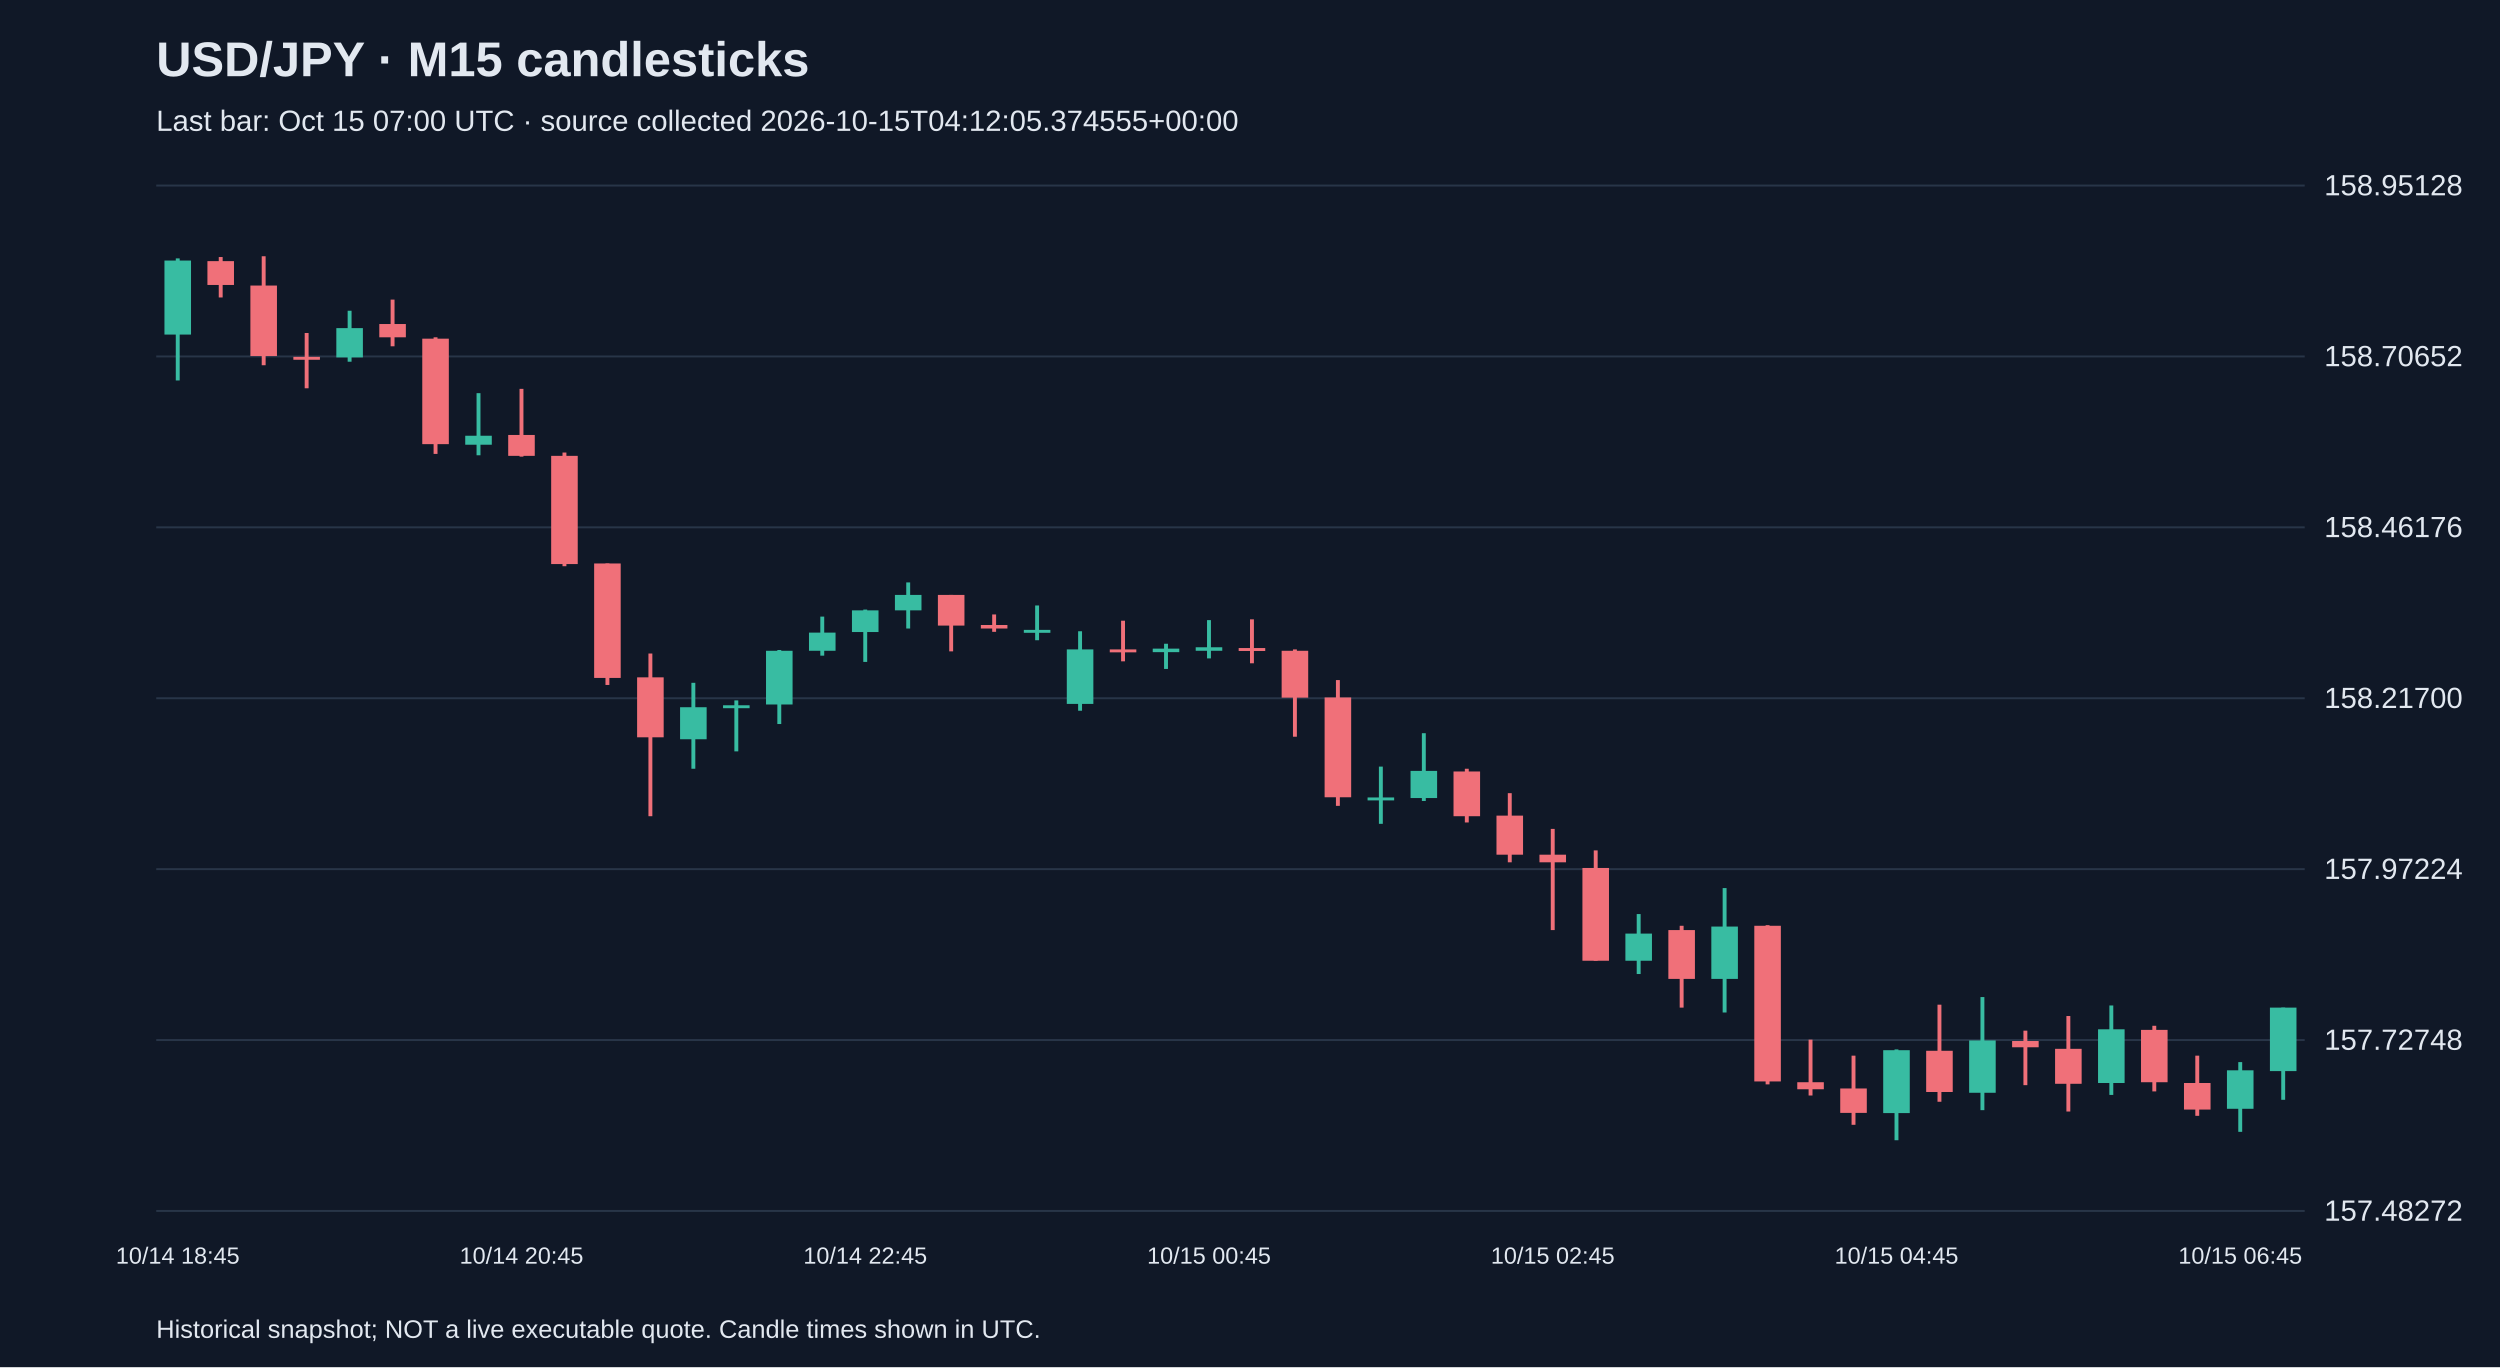
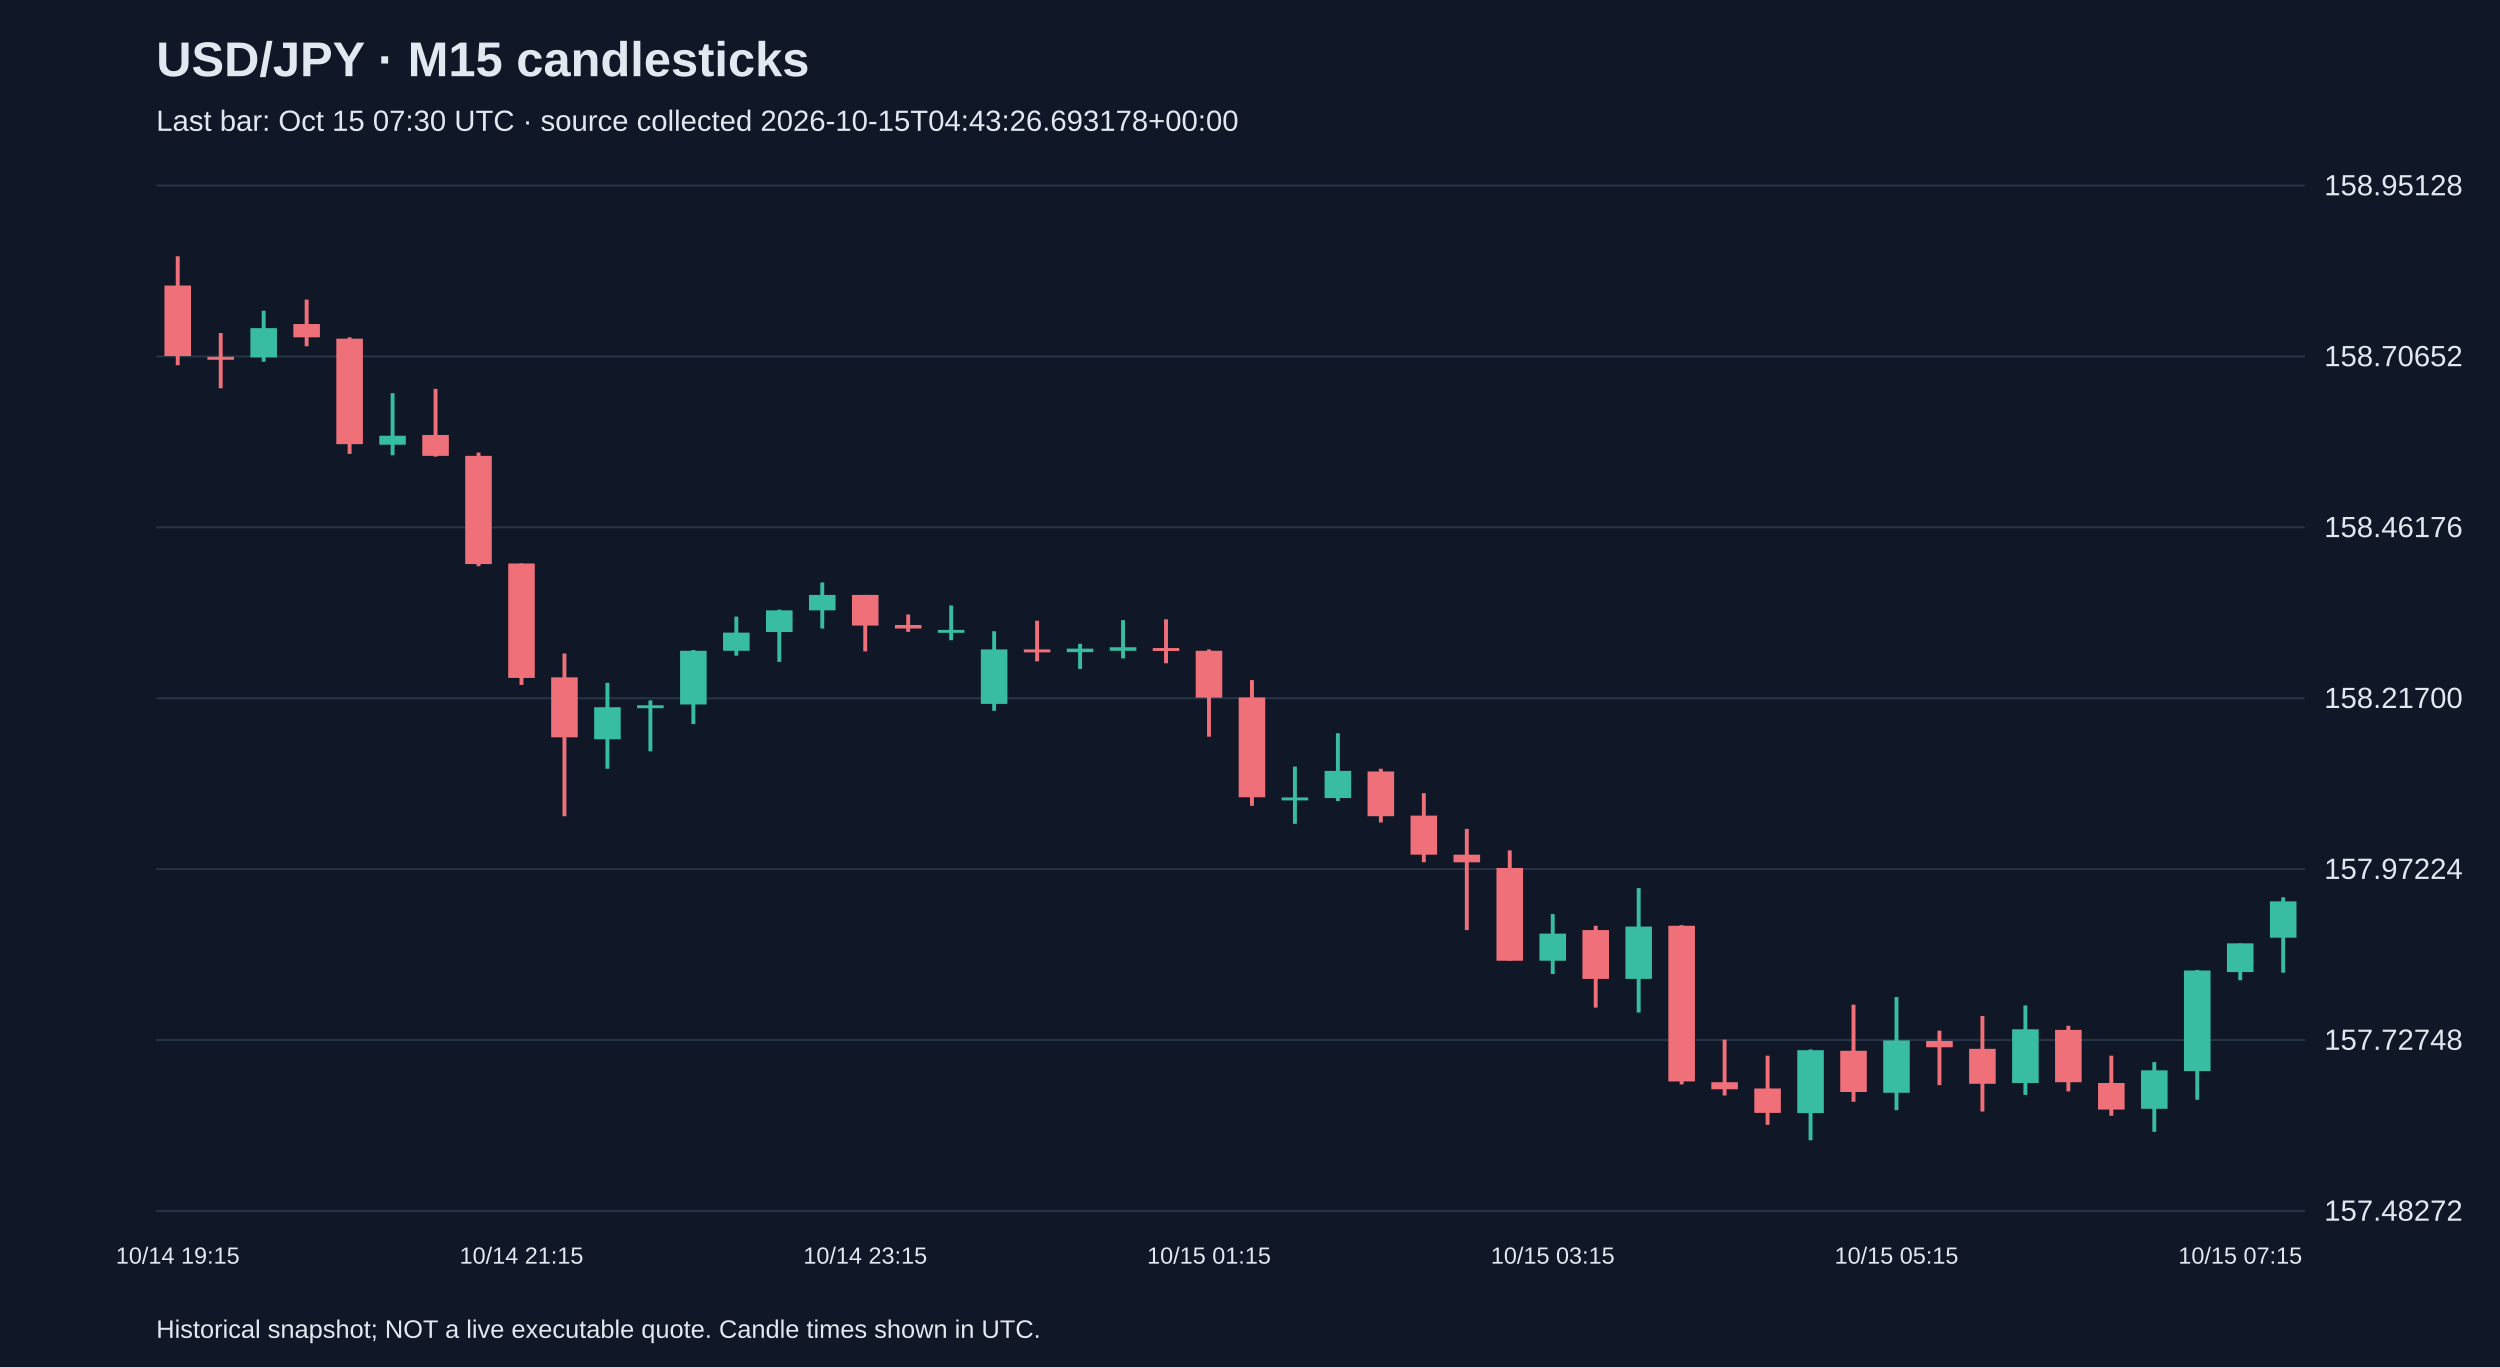
<svg xmlns="http://www.w3.org/2000/svg" viewBox="0 0 1280 700">
  <rect width="100%" height="100%" fill="#101827" />
  <style>text{font-family:Arial,sans-serif;fill:#e2e8f0}</style>
  <text x="80" y="39" font-size="25" font-weight="bold">USD/JPY · M15 candlesticks</text>
-   <text x="80" y="67" font-size="15" fill="#a6b1c5">Last bar: Oct 15 07:00 UTC · source collected 2026-10-15T04:12:05.374555+00:00</text>
+   <text x="80" y="67" font-size="15" fill="#a6b1c5">Last bar: Oct 15 07:30 UTC · source collected 2026-10-15T04:43:26.693178+00:00</text>
  <line x1="80" y1="620.0" x2="1180" y2="620.0" stroke="#283548" />
  <text x="1190" y="625.0" font-size="15">157.48272</text>
  <line x1="80" y1="532.5" x2="1180" y2="532.5" stroke="#283548" />
  <text x="1190" y="537.5" font-size="15">157.72748</text>
  <line x1="80" y1="445.0" x2="1180" y2="445.0" stroke="#283548" />
  <text x="1190" y="450.0" font-size="15">157.97224</text>
  <line x1="80" y1="357.5" x2="1180" y2="357.5" stroke="#283548" />
  <text x="1190" y="362.5" font-size="15">158.21700</text>
  <line x1="80" y1="270.0" x2="1180" y2="270.0" stroke="#283548" />
  <text x="1190" y="275.0" font-size="15">158.46176</text>
  <line x1="80" y1="182.5" x2="1180" y2="182.5" stroke="#283548" />
  <text x="1190" y="187.5" font-size="15">158.70652</text>
  <line x1="80" y1="95.0" x2="1180" y2="95.0" stroke="#283548" />
  <text x="1190" y="100.0" font-size="15">158.95128</text>
-   <line x1="91.0" y1="132.3" x2="91.0" y2="194.8" stroke="#38bca2" stroke-width="2" />
-   <rect x="84.2" y="133.4" width="13.6" height="37.9" fill="#38bca2" />
-   <text x="91.0" y="647" text-anchor="middle" font-size="12">10/14 18:45</text>
-   <line x1="113.0" y1="131.6" x2="113.0" y2="152.3" stroke="#f07079" stroke-width="2" />
-   <rect x="106.2" y="133.7" width="13.6" height="12.2" fill="#f07079" />
-   <line x1="135.0" y1="131.2" x2="135.0" y2="187.0" stroke="#f07079" stroke-width="2" />
-   <rect x="128.2" y="146.2" width="13.6" height="36.1" fill="#f07079" />
-   <line x1="157.0" y1="170.5" x2="157.0" y2="198.8" stroke="#f07079" stroke-width="2" />
-   <rect x="150.2" y="182.7" width="13.6" height="1.5" fill="#f07079" />
-   <line x1="179.0" y1="159.1" x2="179.0" y2="185.2" stroke="#38bca2" stroke-width="2" />
-   <rect x="172.2" y="168.0" width="13.6" height="15.0" fill="#38bca2" />
-   <line x1="201.0" y1="153.4" x2="201.0" y2="177.3" stroke="#f07079" stroke-width="2" />
-   <rect x="194.2" y="165.9" width="13.6" height="6.8" fill="#f07079" />
-   <line x1="223.0" y1="172.7" x2="223.0" y2="232.4" stroke="#f07079" stroke-width="2" />
-   <rect x="216.2" y="173.4" width="13.6" height="54.0" fill="#f07079" />
-   <line x1="245.0" y1="201.3" x2="245.0" y2="233.1" stroke="#38bca2" stroke-width="2" />
-   <rect x="238.2" y="223.1" width="13.6" height="4.6" fill="#38bca2" />
-   <line x1="267.0" y1="199.1" x2="267.0" y2="233.8" stroke="#f07079" stroke-width="2" />
-   <rect x="260.2" y="222.7" width="13.6" height="10.7" fill="#f07079" />
-   <text x="267.0" y="647" text-anchor="middle" font-size="12">10/14 20:45</text>
-   <line x1="289.0" y1="231.7" x2="289.0" y2="289.9" stroke="#f07079" stroke-width="2" />
-   <rect x="282.2" y="233.4" width="13.6" height="55.4" fill="#f07079" />
-   <line x1="311.0" y1="288.5" x2="311.0" y2="350.7" stroke="#f07079" stroke-width="2" />
-   <rect x="304.2" y="288.5" width="13.6" height="58.6" fill="#f07079" />
-   <line x1="333.0" y1="334.6" x2="333.0" y2="417.9" stroke="#f07079" stroke-width="2" />
-   <rect x="326.2" y="346.8" width="13.6" height="30.7" fill="#f07079" />
-   <line x1="355.0" y1="349.6" x2="355.0" y2="393.6" stroke="#38bca2" stroke-width="2" />
-   <rect x="348.2" y="362.1" width="13.6" height="16.4" fill="#38bca2" />
-   <line x1="377.0" y1="358.6" x2="377.0" y2="384.7" stroke="#38bca2" stroke-width="2" />
-   <rect x="370.2" y="361.1" width="13.6" height="1.5" fill="#38bca2" />
-   <line x1="399.0" y1="332.8" x2="399.0" y2="370.7" stroke="#38bca2" stroke-width="2" />
-   <rect x="392.2" y="333.2" width="13.6" height="27.5" fill="#38bca2" />
-   <line x1="421.0" y1="315.7" x2="421.0" y2="335.7" stroke="#38bca2" stroke-width="2" />
-   <rect x="414.2" y="323.9" width="13.6" height="9.3" fill="#38bca2" />
-   <line x1="443.0" y1="312.1" x2="443.0" y2="338.9" stroke="#38bca2" stroke-width="2" />
-   <rect x="436.2" y="312.5" width="13.6" height="11.1" fill="#38bca2" />
-   <text x="443.0" y="647" text-anchor="middle" font-size="12">10/14 22:45</text>
-   <line x1="465.0" y1="298.2" x2="465.0" y2="321.8" stroke="#38bca2" stroke-width="2" />
-   <rect x="458.2" y="304.6" width="13.6" height="7.9" fill="#38bca2" />
-   <line x1="487.0" y1="304.6" x2="487.0" y2="333.5" stroke="#f07079" stroke-width="2" />
-   <rect x="480.2" y="304.6" width="13.6" height="15.7" fill="#f07079" />
-   <line x1="509.0" y1="314.6" x2="509.0" y2="323.5" stroke="#f07079" stroke-width="2" />
-   <rect x="502.2" y="320.0" width="13.6" height="1.8" fill="#f07079" />
-   <line x1="531.0" y1="310.0" x2="531.0" y2="327.8" stroke="#38bca2" stroke-width="2" />
-   <rect x="524.2" y="322.5" width="13.6" height="1.5" fill="#38bca2" />
-   <line x1="553.0" y1="323.2" x2="553.0" y2="363.9" stroke="#38bca2" stroke-width="2" />
-   <rect x="546.2" y="332.5" width="13.6" height="27.9" fill="#38bca2" />
-   <line x1="575.0" y1="317.8" x2="575.0" y2="338.6" stroke="#f07079" stroke-width="2" />
-   <rect x="568.2" y="332.5" width="13.6" height="1.5" fill="#f07079" />
-   <line x1="597.0" y1="329.6" x2="597.0" y2="342.5" stroke="#38bca2" stroke-width="2" />
-   <rect x="590.2" y="332.1" width="13.6" height="1.8" fill="#38bca2" />
-   <line x1="619.0" y1="317.5" x2="619.0" y2="337.1" stroke="#38bca2" stroke-width="2" />
-   <rect x="612.2" y="331.4" width="13.6" height="1.8" fill="#38bca2" />
-   <text x="619.0" y="647" text-anchor="middle" font-size="12">10/15 00:45</text>
-   <line x1="641.0" y1="317.1" x2="641.0" y2="339.6" stroke="#f07079" stroke-width="2" />
-   <rect x="634.2" y="331.8" width="13.6" height="1.5" fill="#f07079" />
-   <line x1="663.0" y1="332.5" x2="663.0" y2="377.2" stroke="#f07079" stroke-width="2" />
-   <rect x="656.2" y="333.2" width="13.6" height="24.0" fill="#f07079" />
-   <line x1="685.0" y1="348.2" x2="685.0" y2="412.6" stroke="#f07079" stroke-width="2" />
-   <rect x="678.2" y="357.1" width="13.6" height="51.1" fill="#f07079" />
-   <line x1="707.0" y1="392.5" x2="707.0" y2="421.8" stroke="#38bca2" stroke-width="2" />
-   <rect x="700.2" y="408.3" width="13.6" height="1.5" fill="#38bca2" />
-   <line x1="729.0" y1="375.4" x2="729.0" y2="410.1" stroke="#38bca2" stroke-width="2" />
-   <rect x="722.2" y="394.7" width="13.6" height="13.9" fill="#38bca2" />
-   <line x1="751.0" y1="393.6" x2="751.0" y2="421.1" stroke="#f07079" stroke-width="2" />
-   <rect x="744.2" y="395.0" width="13.6" height="22.9" fill="#f07079" />
-   <line x1="773.0" y1="406.1" x2="773.0" y2="441.5" stroke="#f07079" stroke-width="2" />
-   <rect x="766.2" y="417.6" width="13.6" height="20.0" fill="#f07079" />
-   <line x1="795.0" y1="424.4" x2="795.0" y2="476.2" stroke="#f07079" stroke-width="2" />
-   <rect x="788.2" y="437.6" width="13.6" height="3.9" fill="#f07079" />
-   <text x="795.0" y="647" text-anchor="middle" font-size="12">10/15 02:45</text>
-   <line x1="817.0" y1="435.4" x2="817.0" y2="491.9" stroke="#f07079" stroke-width="2" />
-   <rect x="810.2" y="444.4" width="13.6" height="47.5" fill="#f07079" />
-   <line x1="839.0" y1="468.0" x2="839.0" y2="498.7" stroke="#38bca2" stroke-width="2" />
-   <rect x="832.2" y="478.0" width="13.6" height="13.9" fill="#38bca2" />
-   <line x1="861.0" y1="474.0" x2="861.0" y2="515.9" stroke="#f07079" stroke-width="2" />
-   <rect x="854.2" y="476.2" width="13.6" height="25.0" fill="#f07079" />
-   <line x1="883.0" y1="454.7" x2="883.0" y2="518.4" stroke="#38bca2" stroke-width="2" />
-   <rect x="876.2" y="474.4" width="13.6" height="26.8" fill="#38bca2" />
-   <line x1="905.0" y1="473.7" x2="905.0" y2="555.2" stroke="#f07079" stroke-width="2" />
-   <rect x="898.2" y="474.0" width="13.6" height="79.7" fill="#f07079" />
-   <line x1="927.0" y1="532.3" x2="927.0" y2="560.9" stroke="#f07079" stroke-width="2" />
-   <rect x="920.2" y="554.1" width="13.6" height="3.6" fill="#f07079" />
-   <line x1="949.0" y1="540.5" x2="949.0" y2="575.9" stroke="#f07079" stroke-width="2" />
-   <rect x="942.2" y="557.3" width="13.6" height="12.5" fill="#f07079" />
-   <line x1="971.0" y1="537.3" x2="971.0" y2="583.8" stroke="#38bca2" stroke-width="2" />
-   <rect x="964.2" y="537.7" width="13.6" height="32.2" fill="#38bca2" />
-   <text x="971.0" y="647" text-anchor="middle" font-size="12">10/15 04:45</text>
-   <line x1="993.0" y1="514.4" x2="993.0" y2="564.1" stroke="#f07079" stroke-width="2" />
-   <rect x="986.2" y="538.0" width="13.6" height="21.1" fill="#f07079" />
-   <line x1="1015.0" y1="510.5" x2="1015.0" y2="568.4" stroke="#38bca2" stroke-width="2" />
-   <rect x="1008.2" y="532.7" width="13.6" height="26.8" fill="#38bca2" />
-   <line x1="1037.0" y1="527.7" x2="1037.0" y2="555.6" stroke="#f07079" stroke-width="2" />
-   <rect x="1030.2" y="533.0" width="13.6" height="3.2" fill="#f07079" />
-   <line x1="1059.0" y1="520.2" x2="1059.0" y2="569.1" stroke="#f07079" stroke-width="2" />
-   <rect x="1052.2" y="537.0" width="13.6" height="17.9" fill="#f07079" />
-   <line x1="1081.0" y1="514.8" x2="1081.0" y2="560.6" stroke="#38bca2" stroke-width="2" />
-   <rect x="1074.2" y="527.0" width="13.6" height="27.5" fill="#38bca2" />
-   <line x1="1103.0" y1="525.2" x2="1103.0" y2="558.8" stroke="#f07079" stroke-width="2" />
-   <rect x="1096.2" y="527.3" width="13.6" height="26.8" fill="#f07079" />
-   <line x1="1125.0" y1="540.5" x2="1125.0" y2="571.3" stroke="#f07079" stroke-width="2" />
-   <rect x="1118.2" y="554.5" width="13.6" height="13.6" fill="#f07079" />
-   <line x1="1147.0" y1="543.8" x2="1147.0" y2="579.5" stroke="#38bca2" stroke-width="2" />
-   <rect x="1140.2" y="548.0" width="13.6" height="19.7" fill="#38bca2" />
-   <text x="1147.0" y="647" text-anchor="middle" font-size="12">10/15 06:45</text>
-   <line x1="1169.0" y1="515.9" x2="1169.0" y2="563.1" stroke="#38bca2" stroke-width="2" />
-   <rect x="1162.2" y="515.9" width="13.6" height="32.5" fill="#38bca2" />
+   <line x1="91.0" y1="131.2" x2="91.0" y2="187.0" stroke="#f07079" stroke-width="2" />
+   <rect x="84.2" y="146.2" width="13.6" height="36.1" fill="#f07079" />
+   <text x="91.0" y="647" text-anchor="middle" font-size="12">10/14 19:15</text>
+   <line x1="113.0" y1="170.5" x2="113.0" y2="198.8" stroke="#f07079" stroke-width="2" />
+   <rect x="106.2" y="182.7" width="13.6" height="1.5" fill="#f07079" />
+   <line x1="135.0" y1="159.1" x2="135.0" y2="185.2" stroke="#38bca2" stroke-width="2" />
+   <rect x="128.2" y="168.0" width="13.6" height="15.0" fill="#38bca2" />
+   <line x1="157.0" y1="153.4" x2="157.0" y2="177.3" stroke="#f07079" stroke-width="2" />
+   <rect x="150.2" y="165.9" width="13.6" height="6.8" fill="#f07079" />
+   <line x1="179.0" y1="172.7" x2="179.0" y2="232.4" stroke="#f07079" stroke-width="2" />
+   <rect x="172.2" y="173.4" width="13.6" height="54.0" fill="#f07079" />
+   <line x1="201.0" y1="201.3" x2="201.0" y2="233.1" stroke="#38bca2" stroke-width="2" />
+   <rect x="194.2" y="223.1" width="13.6" height="4.6" fill="#38bca2" />
+   <line x1="223.0" y1="199.1" x2="223.0" y2="233.8" stroke="#f07079" stroke-width="2" />
+   <rect x="216.2" y="222.7" width="13.6" height="10.7" fill="#f07079" />
+   <line x1="245.0" y1="231.7" x2="245.0" y2="289.9" stroke="#f07079" stroke-width="2" />
+   <rect x="238.2" y="233.4" width="13.6" height="55.4" fill="#f07079" />
+   <line x1="267.0" y1="288.5" x2="267.0" y2="350.7" stroke="#f07079" stroke-width="2" />
+   <rect x="260.2" y="288.5" width="13.6" height="58.6" fill="#f07079" />
+   <text x="267.0" y="647" text-anchor="middle" font-size="12">10/14 21:15</text>
+   <line x1="289.0" y1="334.6" x2="289.0" y2="417.9" stroke="#f07079" stroke-width="2" />
+   <rect x="282.2" y="346.8" width="13.6" height="30.7" fill="#f07079" />
+   <line x1="311.0" y1="349.6" x2="311.0" y2="393.6" stroke="#38bca2" stroke-width="2" />
+   <rect x="304.2" y="362.1" width="13.6" height="16.4" fill="#38bca2" />
+   <line x1="333.0" y1="358.6" x2="333.0" y2="384.7" stroke="#38bca2" stroke-width="2" />
+   <rect x="326.2" y="361.1" width="13.6" height="1.5" fill="#38bca2" />
+   <line x1="355.0" y1="332.8" x2="355.0" y2="370.7" stroke="#38bca2" stroke-width="2" />
+   <rect x="348.2" y="333.2" width="13.6" height="27.5" fill="#38bca2" />
+   <line x1="377.0" y1="315.7" x2="377.0" y2="335.7" stroke="#38bca2" stroke-width="2" />
+   <rect x="370.2" y="323.9" width="13.6" height="9.3" fill="#38bca2" />
+   <line x1="399.0" y1="312.1" x2="399.0" y2="338.9" stroke="#38bca2" stroke-width="2" />
+   <rect x="392.2" y="312.5" width="13.6" height="11.1" fill="#38bca2" />
+   <line x1="421.0" y1="298.2" x2="421.0" y2="321.8" stroke="#38bca2" stroke-width="2" />
+   <rect x="414.2" y="304.6" width="13.6" height="7.9" fill="#38bca2" />
+   <line x1="443.0" y1="304.6" x2="443.0" y2="333.5" stroke="#f07079" stroke-width="2" />
+   <rect x="436.2" y="304.6" width="13.6" height="15.7" fill="#f07079" />
+   <text x="443.0" y="647" text-anchor="middle" font-size="12">10/14 23:15</text>
+   <line x1="465.0" y1="314.6" x2="465.0" y2="323.5" stroke="#f07079" stroke-width="2" />
+   <rect x="458.2" y="320.0" width="13.6" height="1.8" fill="#f07079" />
+   <line x1="487.0" y1="310.0" x2="487.0" y2="327.8" stroke="#38bca2" stroke-width="2" />
+   <rect x="480.2" y="322.5" width="13.6" height="1.5" fill="#38bca2" />
+   <line x1="509.0" y1="323.2" x2="509.0" y2="363.9" stroke="#38bca2" stroke-width="2" />
+   <rect x="502.2" y="332.5" width="13.6" height="27.9" fill="#38bca2" />
+   <line x1="531.0" y1="317.8" x2="531.0" y2="338.6" stroke="#f07079" stroke-width="2" />
+   <rect x="524.2" y="332.5" width="13.6" height="1.5" fill="#f07079" />
+   <line x1="553.0" y1="329.6" x2="553.0" y2="342.5" stroke="#38bca2" stroke-width="2" />
+   <rect x="546.2" y="332.1" width="13.6" height="1.8" fill="#38bca2" />
+   <line x1="575.0" y1="317.5" x2="575.0" y2="337.1" stroke="#38bca2" stroke-width="2" />
+   <rect x="568.2" y="331.4" width="13.6" height="1.8" fill="#38bca2" />
+   <line x1="597.0" y1="317.1" x2="597.0" y2="339.6" stroke="#f07079" stroke-width="2" />
+   <rect x="590.2" y="331.8" width="13.6" height="1.5" fill="#f07079" />
+   <line x1="619.0" y1="332.5" x2="619.0" y2="377.2" stroke="#f07079" stroke-width="2" />
+   <rect x="612.2" y="333.2" width="13.6" height="24.0" fill="#f07079" />
+   <text x="619.0" y="647" text-anchor="middle" font-size="12">10/15 01:15</text>
+   <line x1="641.0" y1="348.2" x2="641.0" y2="412.6" stroke="#f07079" stroke-width="2" />
+   <rect x="634.2" y="357.1" width="13.6" height="51.1" fill="#f07079" />
+   <line x1="663.0" y1="392.5" x2="663.0" y2="421.8" stroke="#38bca2" stroke-width="2" />
+   <rect x="656.2" y="408.3" width="13.6" height="1.5" fill="#38bca2" />
+   <line x1="685.0" y1="375.4" x2="685.0" y2="410.1" stroke="#38bca2" stroke-width="2" />
+   <rect x="678.2" y="394.7" width="13.6" height="13.9" fill="#38bca2" />
+   <line x1="707.0" y1="393.6" x2="707.0" y2="421.1" stroke="#f07079" stroke-width="2" />
+   <rect x="700.2" y="395.0" width="13.6" height="22.9" fill="#f07079" />
+   <line x1="729.0" y1="406.1" x2="729.0" y2="441.5" stroke="#f07079" stroke-width="2" />
+   <rect x="722.2" y="417.6" width="13.6" height="20.0" fill="#f07079" />
+   <line x1="751.0" y1="424.4" x2="751.0" y2="476.2" stroke="#f07079" stroke-width="2" />
+   <rect x="744.2" y="437.6" width="13.6" height="3.9" fill="#f07079" />
+   <line x1="773.0" y1="435.4" x2="773.0" y2="491.9" stroke="#f07079" stroke-width="2" />
+   <rect x="766.2" y="444.4" width="13.6" height="47.5" fill="#f07079" />
+   <line x1="795.0" y1="468.0" x2="795.0" y2="498.7" stroke="#38bca2" stroke-width="2" />
+   <rect x="788.2" y="478.0" width="13.6" height="13.9" fill="#38bca2" />
+   <text x="795.0" y="647" text-anchor="middle" font-size="12">10/15 03:15</text>
+   <line x1="817.0" y1="474.0" x2="817.0" y2="515.9" stroke="#f07079" stroke-width="2" />
+   <rect x="810.2" y="476.2" width="13.6" height="25.0" fill="#f07079" />
+   <line x1="839.0" y1="454.7" x2="839.0" y2="518.4" stroke="#38bca2" stroke-width="2" />
+   <rect x="832.2" y="474.4" width="13.6" height="26.8" fill="#38bca2" />
+   <line x1="861.0" y1="473.7" x2="861.0" y2="555.2" stroke="#f07079" stroke-width="2" />
+   <rect x="854.2" y="474.0" width="13.6" height="79.7" fill="#f07079" />
+   <line x1="883.0" y1="532.3" x2="883.0" y2="560.9" stroke="#f07079" stroke-width="2" />
+   <rect x="876.2" y="554.1" width="13.6" height="3.6" fill="#f07079" />
+   <line x1="905.0" y1="540.5" x2="905.0" y2="575.9" stroke="#f07079" stroke-width="2" />
+   <rect x="898.2" y="557.3" width="13.6" height="12.5" fill="#f07079" />
+   <line x1="927.0" y1="537.3" x2="927.0" y2="583.8" stroke="#38bca2" stroke-width="2" />
+   <rect x="920.2" y="537.7" width="13.6" height="32.2" fill="#38bca2" />
+   <line x1="949.0" y1="514.4" x2="949.0" y2="564.1" stroke="#f07079" stroke-width="2" />
+   <rect x="942.2" y="538.0" width="13.6" height="21.1" fill="#f07079" />
+   <line x1="971.0" y1="510.5" x2="971.0" y2="568.4" stroke="#38bca2" stroke-width="2" />
+   <rect x="964.2" y="532.7" width="13.6" height="26.8" fill="#38bca2" />
+   <text x="971.0" y="647" text-anchor="middle" font-size="12">10/15 05:15</text>
+   <line x1="993.0" y1="527.7" x2="993.0" y2="555.6" stroke="#f07079" stroke-width="2" />
+   <rect x="986.2" y="533.0" width="13.6" height="3.2" fill="#f07079" />
+   <line x1="1015.0" y1="520.2" x2="1015.0" y2="569.1" stroke="#f07079" stroke-width="2" />
+   <rect x="1008.2" y="537.0" width="13.6" height="17.9" fill="#f07079" />
+   <line x1="1037.0" y1="514.8" x2="1037.0" y2="560.6" stroke="#38bca2" stroke-width="2" />
+   <rect x="1030.2" y="527.0" width="13.6" height="27.5" fill="#38bca2" />
+   <line x1="1059.0" y1="525.2" x2="1059.0" y2="558.8" stroke="#f07079" stroke-width="2" />
+   <rect x="1052.2" y="527.3" width="13.6" height="26.8" fill="#f07079" />
+   <line x1="1081.0" y1="540.5" x2="1081.0" y2="571.3" stroke="#f07079" stroke-width="2" />
+   <rect x="1074.2" y="554.5" width="13.6" height="13.6" fill="#f07079" />
+   <line x1="1103.0" y1="543.8" x2="1103.0" y2="579.5" stroke="#38bca2" stroke-width="2" />
+   <rect x="1096.2" y="548.0" width="13.6" height="19.7" fill="#38bca2" />
+   <line x1="1125.0" y1="496.6" x2="1125.0" y2="563.1" stroke="#38bca2" stroke-width="2" />
+   <rect x="1118.2" y="496.9" width="13.6" height="51.5" fill="#38bca2" />
+   <line x1="1147.0" y1="483.0" x2="1147.0" y2="501.9" stroke="#38bca2" stroke-width="2" />
+   <rect x="1140.2" y="483.0" width="13.6" height="14.7" fill="#38bca2" />
+   <text x="1147.0" y="647" text-anchor="middle" font-size="12">10/15 07:15</text>
+   <line x1="1169.0" y1="459.4" x2="1169.0" y2="498.0" stroke="#38bca2" stroke-width="2" />
+   <rect x="1162.2" y="461.5" width="13.6" height="18.6" fill="#38bca2" />
  <text x="80" y="685" font-size="13">Historical snapshot; NOT a live executable quote. Candle times shown in UTC.</text>
</svg>
